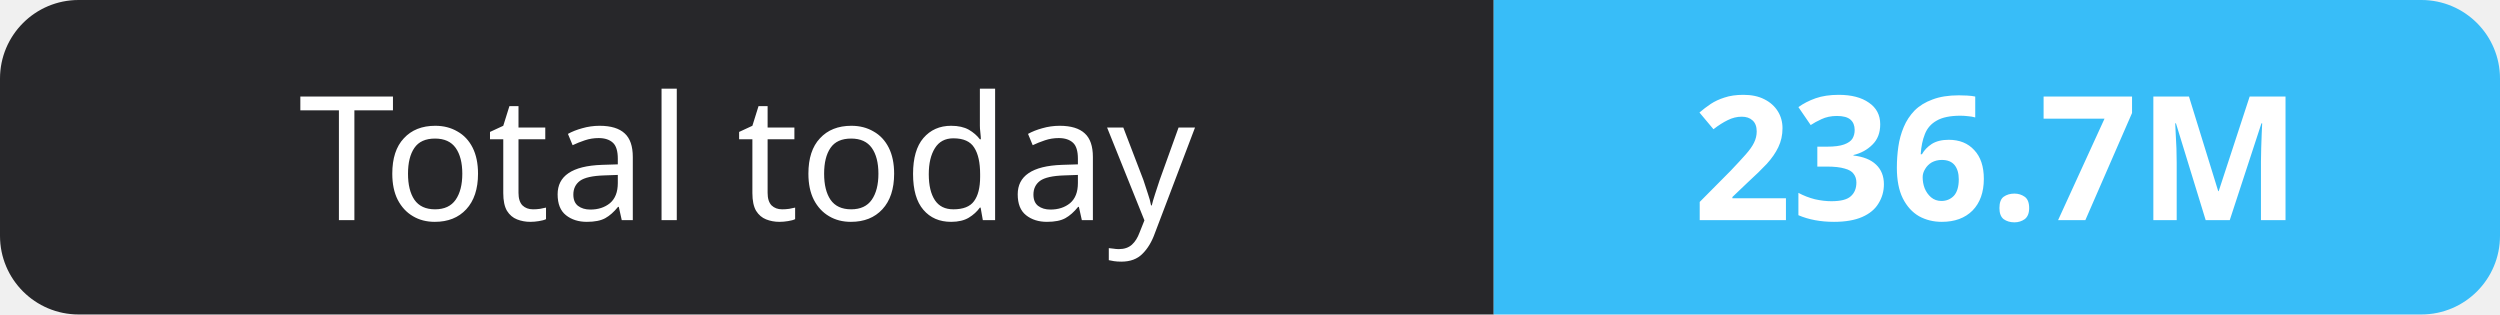
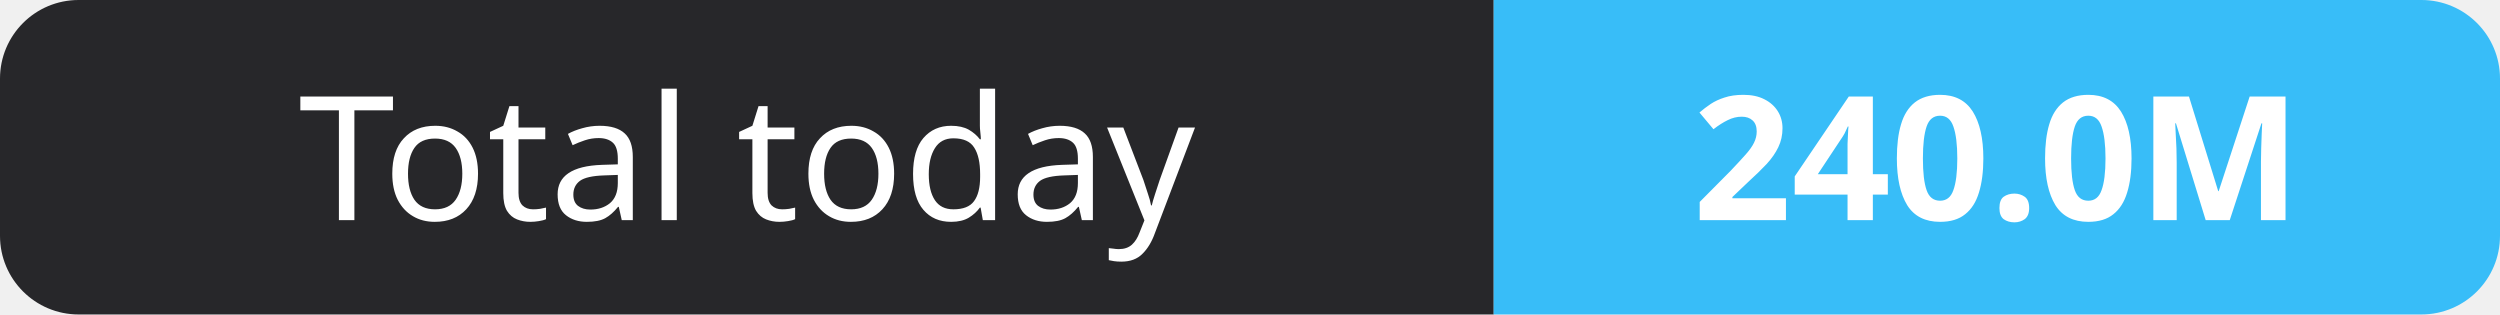
- <svg xmlns="http://www.w3.org/2000/svg" width="159" height="20" role="img" aria-label="Total today: 236.7M">
+ <svg xmlns="http://www.w3.org/2000/svg" width="159" height="20" role="img" aria-label="Total today: 240.0M">
  <clipPath id="r">
    <rect width="159" height="20" rx="5" fill="#fff" />
  </clipPath>
  <g clip-path="url(#r)">
    <rect width="95" height="20" fill="#27272a" />
    <rect x="95" width="64" height="20" fill="#38bdf8" />
  </g>
  <g fill="#fff" text-anchor="middle" font-family="Verdana,Geneva,sans-serif" font-size="11">
    <text x="47.5" y="14">Total today</text>
-     <text x="127.0" y="14" font-weight="700">236.7M</text>
+     <text x="127.0" y="14" font-weight="700">240.0M</text>
  </g>
</svg>
